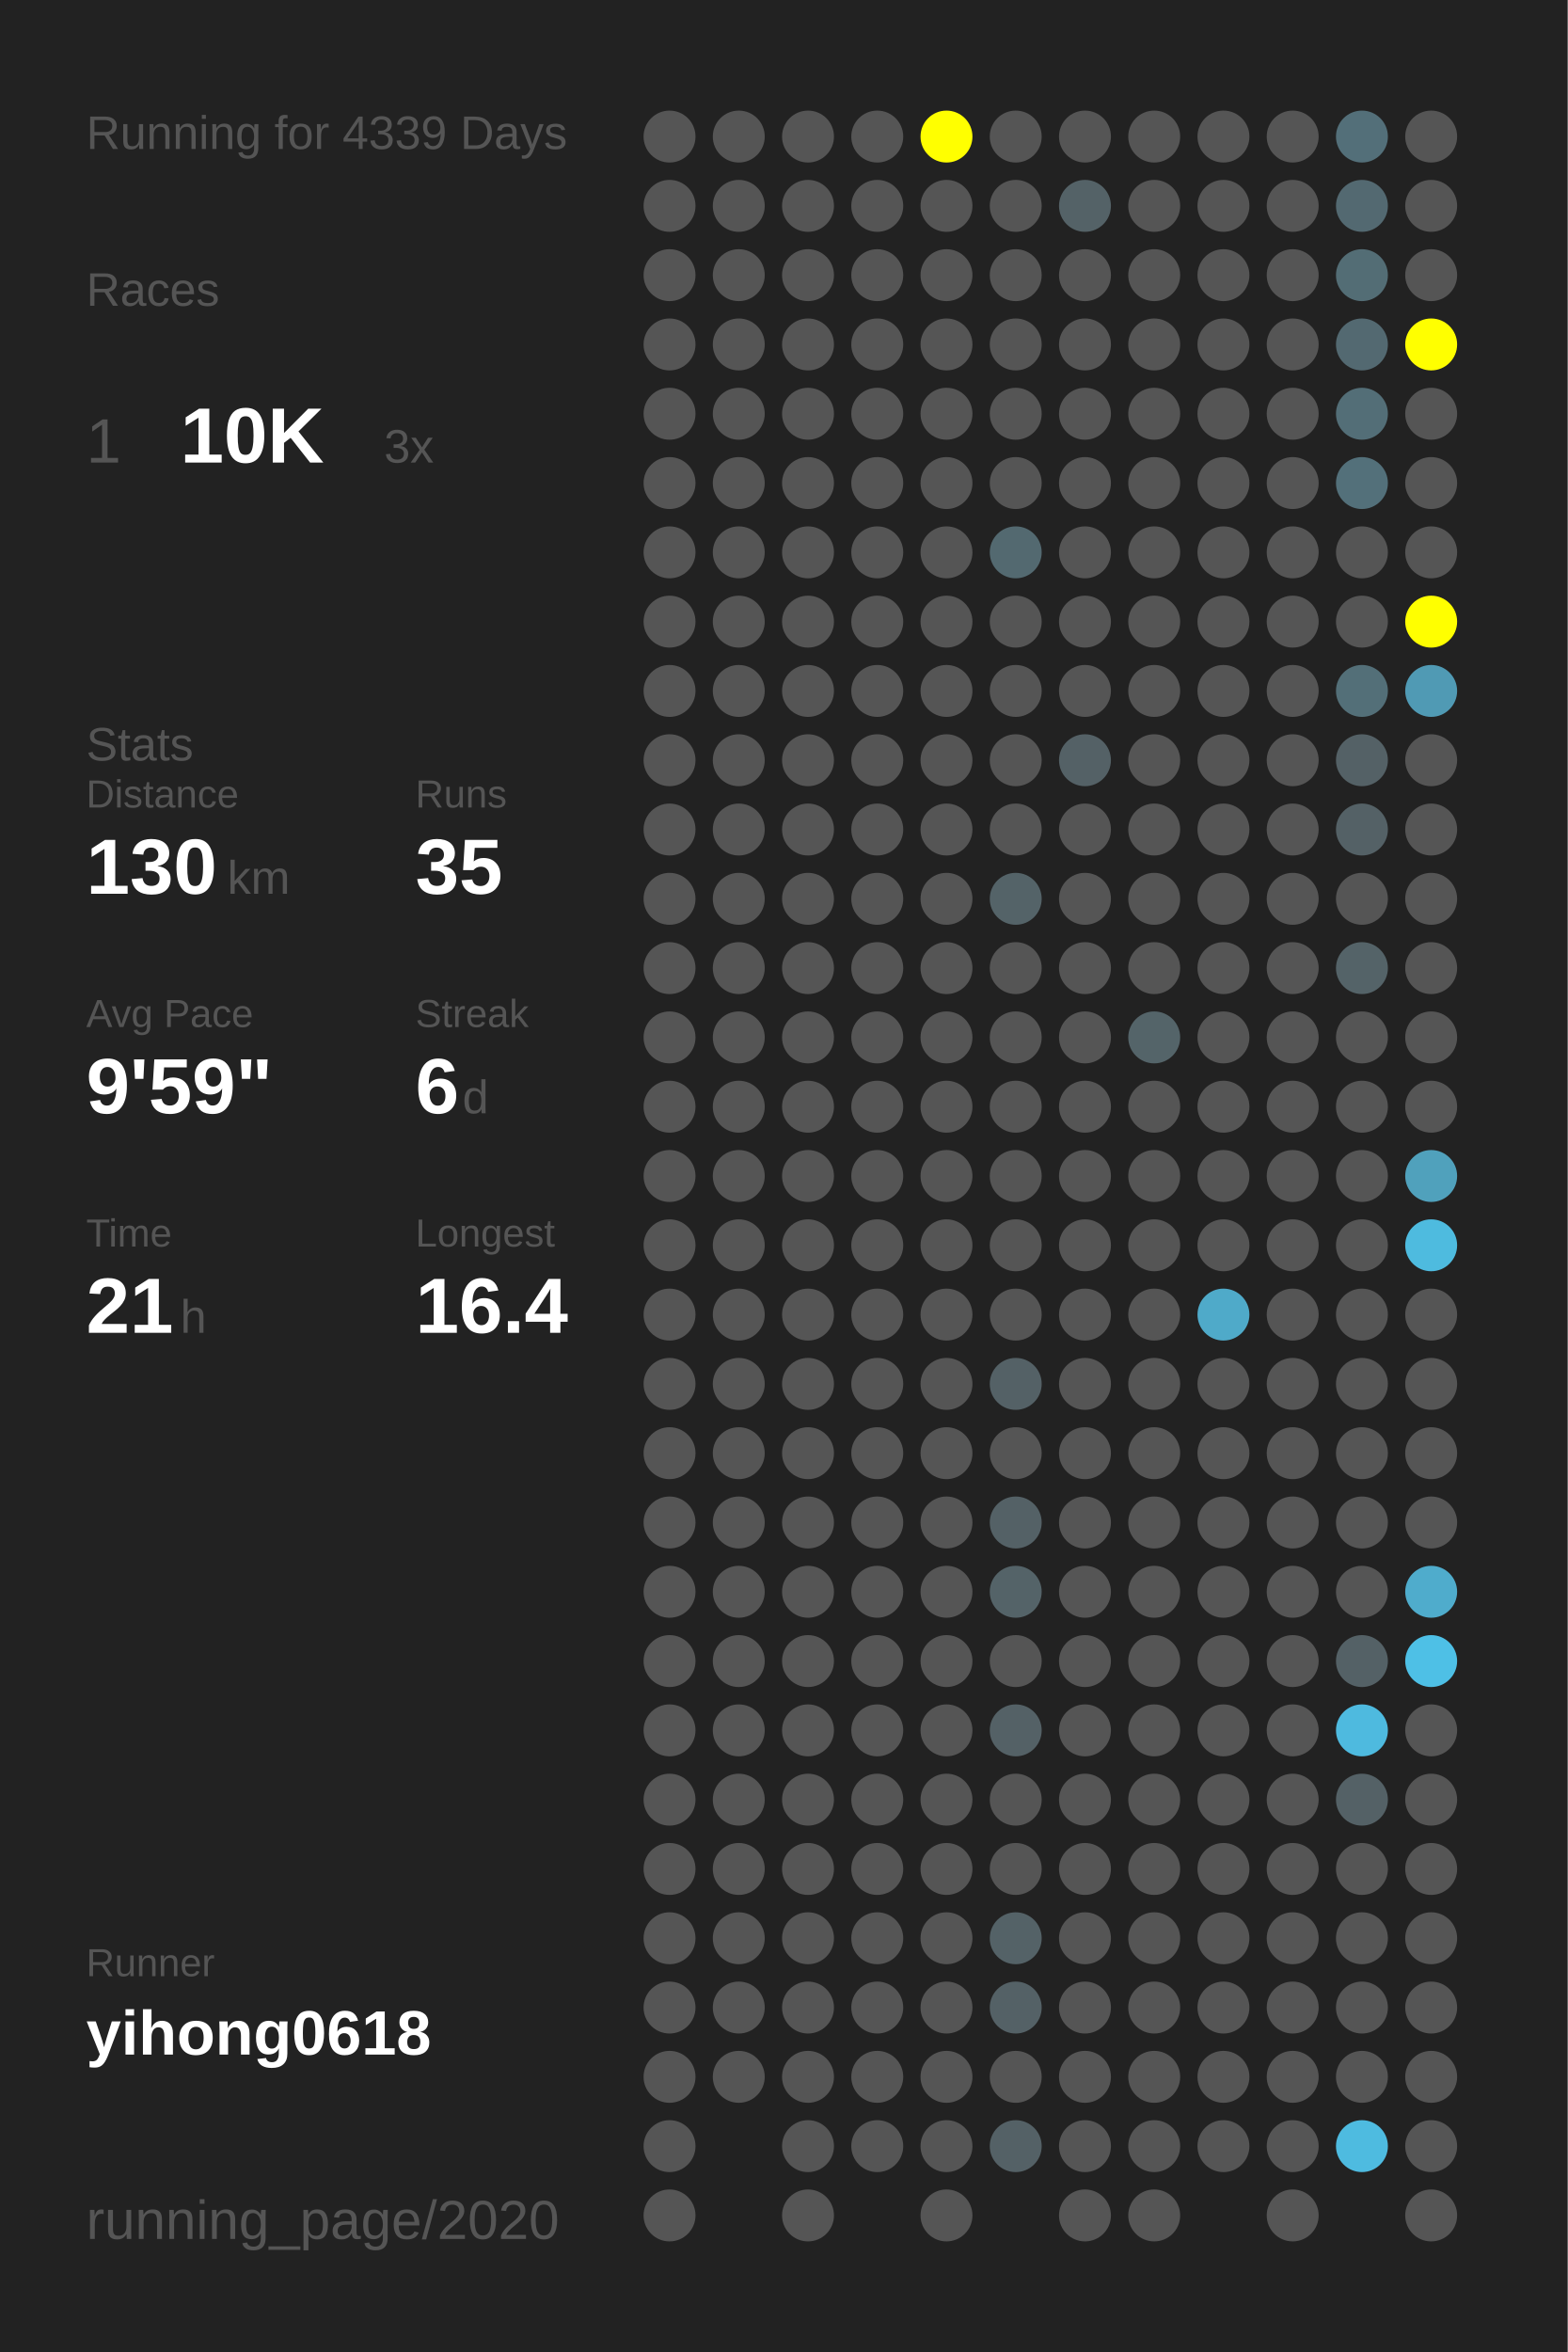
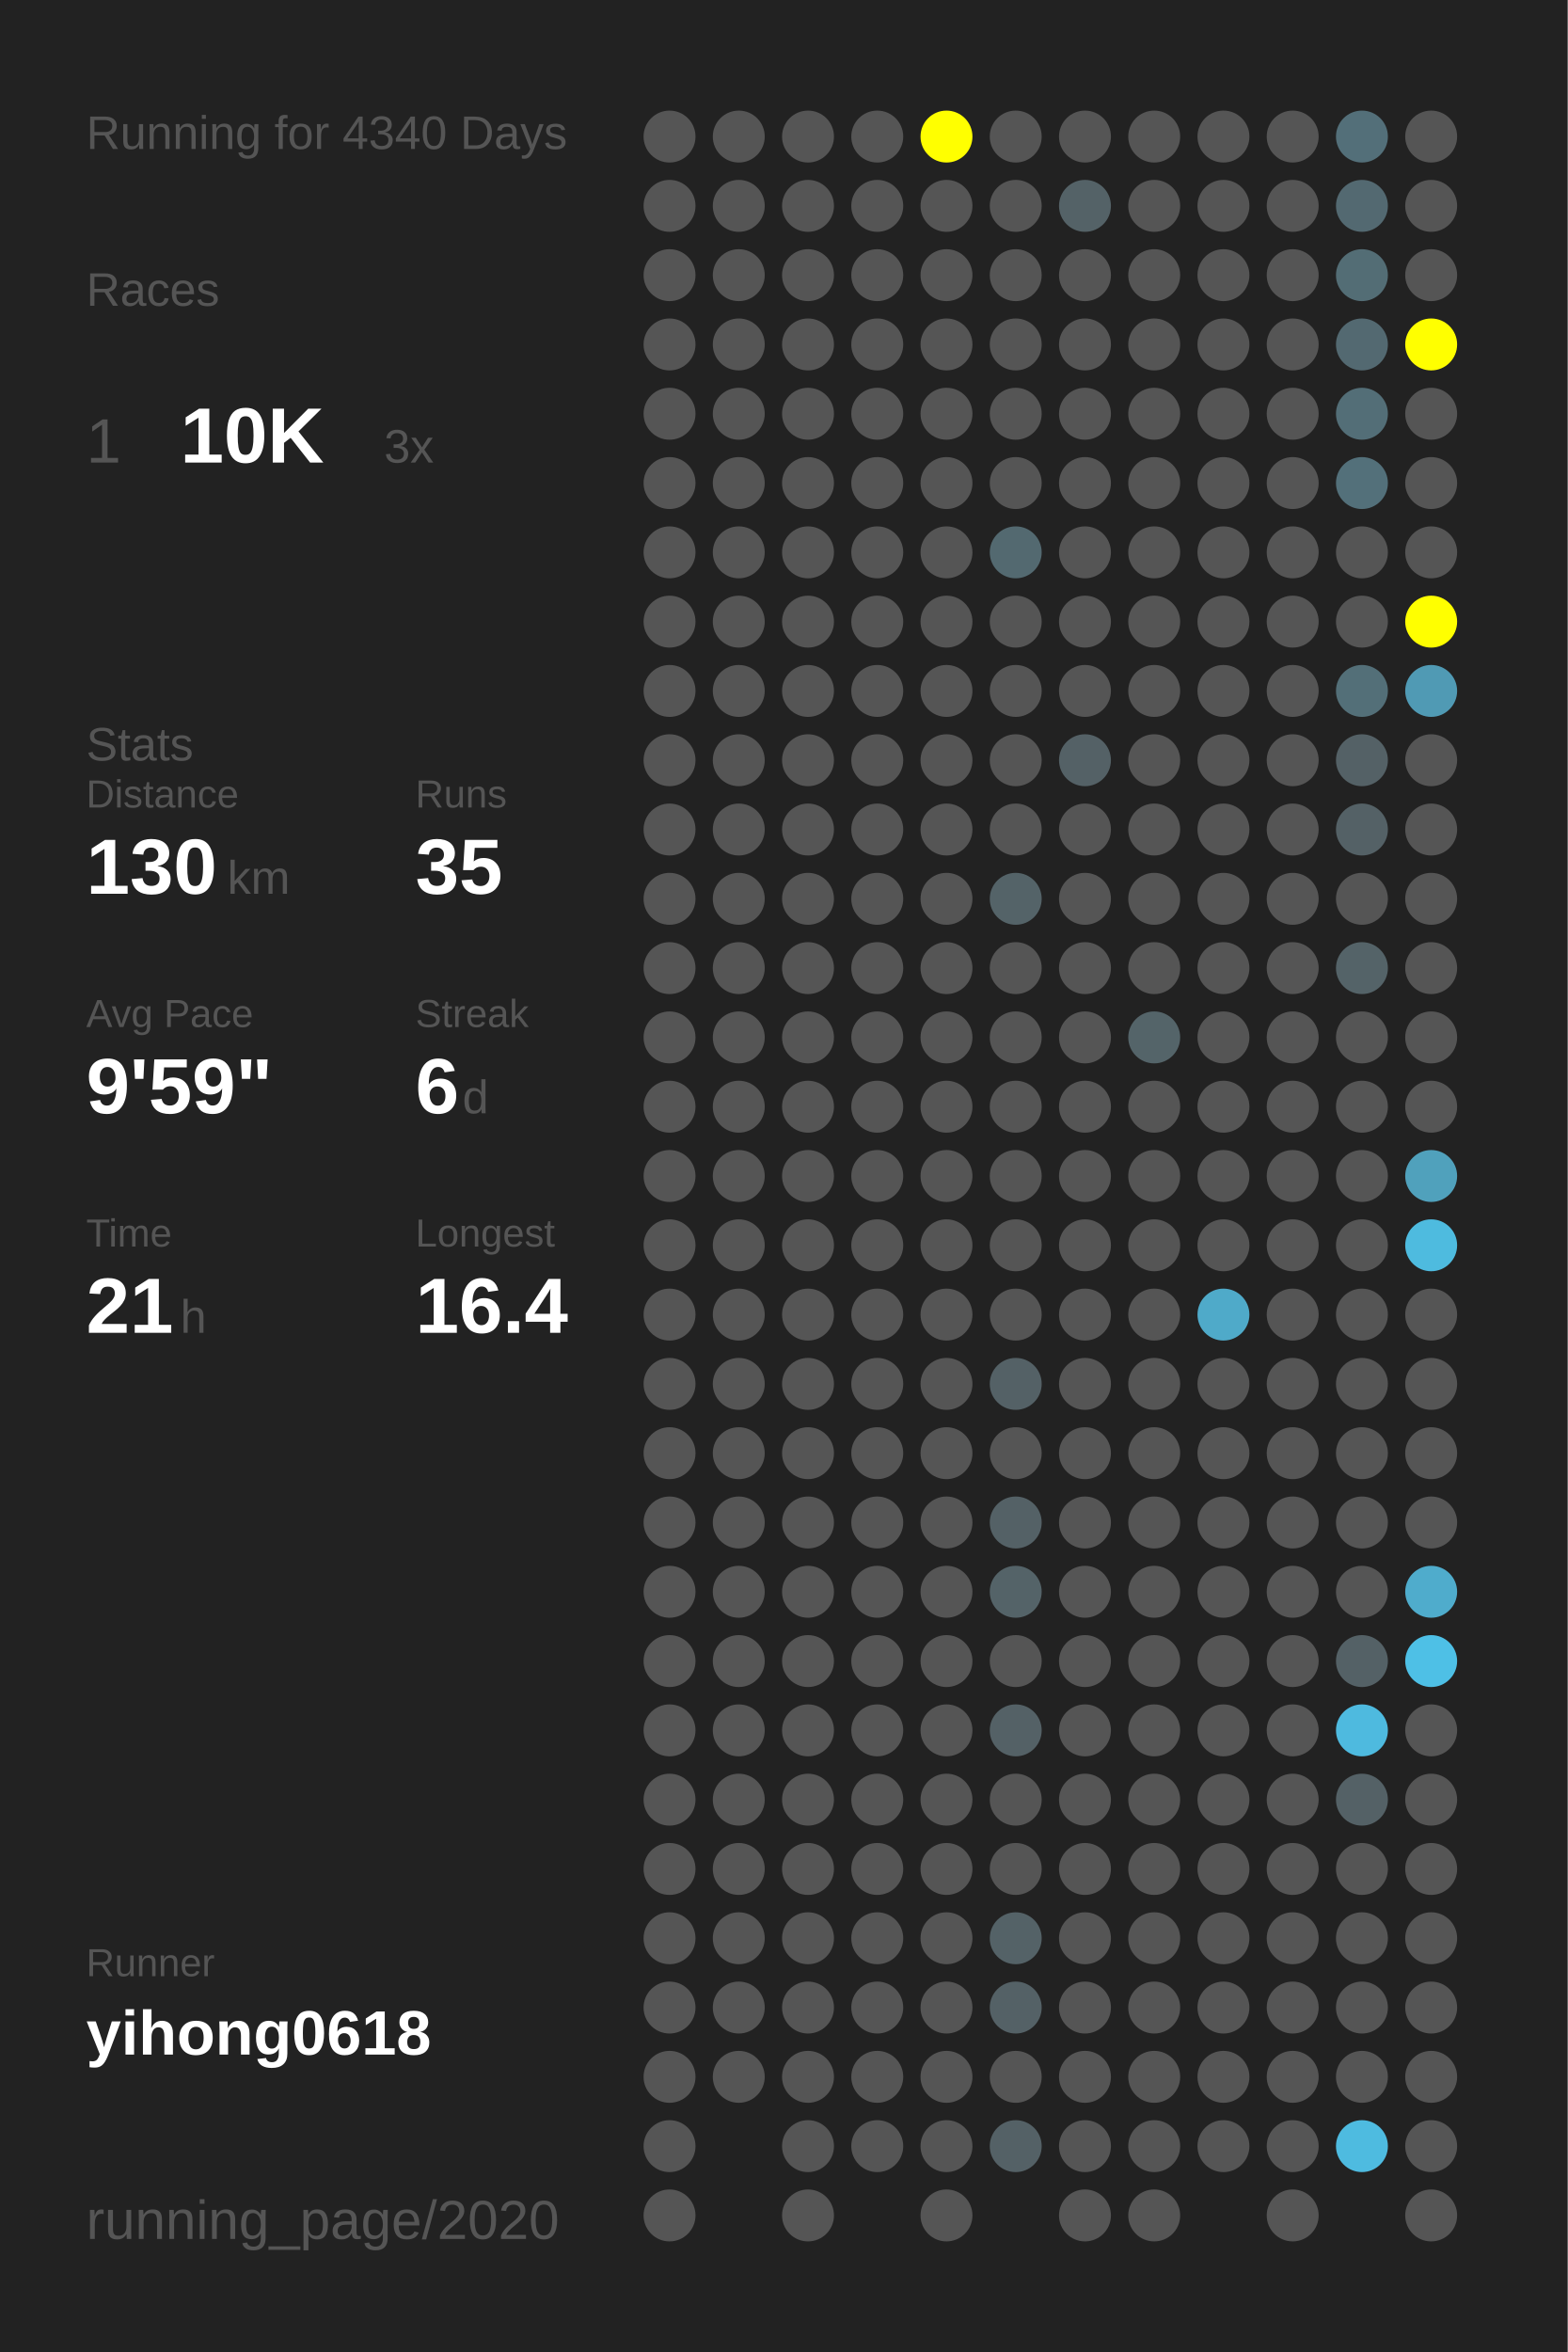
<svg xmlns="http://www.w3.org/2000/svg" baseProfile="full" height="300mm" version="1.1" viewBox="0,0,200,300" width="200mm">
  <defs />
  <rect fill="#222222" height="300" width="200" x="0" y="0" />
-   <text fill="#555555" style="font-size:6px; font-family:Arial;" x="11" y="19">Running for 4339 Days</text>
+   <text fill="#555555" style="font-size:6px; font-family:Arial;" x="11" y="19">Running for 4340 Days</text>
  <text fill="#555555" style="font-size:6px; font-family:Arial;" x="11" y="39">Races</text>
  <text fill="#555555" style="font-size:8px; font-family:Arial;" x="11" y="59">1</text>
  <text fill="#FFFFFF" style="font-size:10px; font-family:Arial; font-weight:bold;" x="23" y="59">10K</text>
  <text fill="#555555" style="font-size:6px; font-family:Arial;" x="49" y="59">3x</text>
  <text fill="#555555" style="font-size:6px; font-family:Arial;" x="11" y="97">Stats</text>
  <text fill="#555555" style="font-size:5px; font-family:Arial;" x="11" y="103">Distance</text>
  <text fill="#FFFFFF" style="font-size:10px; font-family:Arial; font-weight:bold;" x="11" y="114">130</text>
  <text fill="#555555" style="font-size:6px; font-family:Arial;" x="29" y="114">km</text>
  <text fill="#555555" style="font-size:5px; font-family:Arial;" x="53" y="103">Runs</text>
  <text fill="#FFFFFF" style="font-size:10px; font-family:Arial; font-weight:bold;" x="53" y="114">35</text>
  <text fill="#555555" style="font-size:5px; font-family:Arial;" x="11" y="131">Avg Pace</text>
  <text fill="#FFFFFF" style="font-size:10px; font-family:Arial; font-weight:bold;" x="11" y="142">9'59"</text>
  <text fill="#555555" style="font-size:5px; font-family:Arial;" x="53" y="131">Streak</text>
  <text fill="#FFFFFF" style="font-size:10px; font-family:Arial; font-weight:bold;" x="53" y="142">6</text>
  <text fill="#555555" style="font-size:6px; font-family:Arial;" x="59" y="142">d</text>
  <text fill="#555555" style="font-size:5px; font-family:Arial;" x="11" y="159">Time</text>
  <text fill="#FFFFFF" style="font-size:10px; font-family:Arial; font-weight:bold;" x="11" y="170">21</text>
  <text fill="#555555" style="font-size:6px; font-family:Arial;" x="23" y="170">h</text>
  <text fill="#555555" style="font-size:5px; font-family:Arial;" x="53" y="159">Longest</text>
  <text fill="#FFFFFF" style="font-size:10px; font-family:Arial; font-weight:bold;" x="53" y="170">16.4</text>
  <text fill="#555555" style="font-size:5px; font-family:Arial;" x="11" y="252.065">Runner</text>
  <text fill="#FFFFFF" style="font-size:8px; font-family:Arial; font-weight:bold;" x="11" y="262.065">yihong0618</text>
  <text fill="#555555" style="font-size:7px; font-family:Arial;" x="11" y="285.581">running_page/2020</text>
  <circle cx="85.417" cy="17.419" fill="#555555" r="3.312" />
  <circle cx="85.417" cy="26.258" fill="#555555" r="3.312" />
  <circle cx="85.417" cy="35.097" fill="#555555" r="3.312" />
  <circle cx="85.417" cy="43.935" fill="#555555" r="3.312" />
  <circle cx="85.417" cy="52.774" fill="#555555" r="3.312" />
  <circle cx="85.417" cy="61.613" fill="#555555" r="3.312" />
  <circle cx="85.417" cy="70.452" fill="#555555" r="3.312" />
  <circle cx="85.417" cy="79.29" fill="#555555" r="3.312" />
  <circle cx="85.417" cy="88.129" fill="#555555" r="3.312" />
  <circle cx="85.417" cy="96.968" fill="#555555" r="3.312" />
  <circle cx="85.417" cy="105.806" fill="#555555" r="3.312" />
  <circle cx="85.417" cy="114.645" fill="#555555" r="3.312" />
  <circle cx="85.417" cy="123.484" fill="#555555" r="3.312" />
  <circle cx="85.417" cy="132.323" fill="#555555" r="3.312" />
  <circle cx="85.417" cy="141.161" fill="#555555" r="3.312" />
  <circle cx="85.417" cy="150" fill="#555555" r="3.312" />
  <circle cx="85.417" cy="158.839" fill="#555555" r="3.312" />
  <circle cx="85.417" cy="167.677" fill="#555555" r="3.312" />
  <circle cx="85.417" cy="176.516" fill="#555555" r="3.312" />
  <circle cx="85.417" cy="185.355" fill="#555555" r="3.312" />
  <circle cx="85.417" cy="194.194" fill="#555555" r="3.312" />
  <circle cx="85.417" cy="203.032" fill="#555555" r="3.312" />
  <circle cx="85.417" cy="211.871" fill="#555555" r="3.312" />
  <circle cx="85.417" cy="220.71" fill="#555555" r="3.312" />
  <circle cx="85.417" cy="229.548" fill="#555555" r="3.312" />
  <circle cx="85.417" cy="238.387" fill="#555555" r="3.312" />
  <circle cx="85.417" cy="247.226" fill="#555555" r="3.312" />
  <circle cx="85.417" cy="256.065" fill="#555555" r="3.312" />
  <circle cx="85.417" cy="264.903" fill="#555555" r="3.312" />
  <circle cx="85.417" cy="273.742" fill="#555555" r="3.312" />
  <circle cx="85.417" cy="282.581" fill="#555555" r="3.312" />
  <circle cx="94.25" cy="17.419" fill="#555555" r="3.312" />
  <circle cx="94.25" cy="26.258" fill="#555555" r="3.312" />
  <circle cx="94.25" cy="35.097" fill="#555555" r="3.312" />
  <circle cx="94.25" cy="43.935" fill="#555555" r="3.312" />
  <circle cx="94.25" cy="52.774" fill="#555555" r="3.312" />
  <circle cx="94.25" cy="61.613" fill="#555555" r="3.312" />
  <circle cx="94.25" cy="70.452" fill="#555555" r="3.312" />
  <circle cx="94.25" cy="79.29" fill="#555555" r="3.312" />
  <circle cx="94.25" cy="88.129" fill="#555555" r="3.312" />
  <circle cx="94.25" cy="96.968" fill="#555555" r="3.312" />
  <circle cx="94.25" cy="105.806" fill="#555555" r="3.312" />
  <circle cx="94.25" cy="114.645" fill="#555555" r="3.312" />
  <circle cx="94.25" cy="123.484" fill="#555555" r="3.312" />
  <circle cx="94.25" cy="132.323" fill="#555555" r="3.312" />
  <circle cx="94.25" cy="141.161" fill="#555555" r="3.312" />
  <circle cx="94.25" cy="150" fill="#555555" r="3.312" />
  <circle cx="94.25" cy="158.839" fill="#555555" r="3.312" />
  <circle cx="94.25" cy="167.677" fill="#555555" r="3.312" />
  <circle cx="94.25" cy="176.516" fill="#555555" r="3.312" />
  <circle cx="94.25" cy="185.355" fill="#555555" r="3.312" />
  <circle cx="94.25" cy="194.194" fill="#555555" r="3.312" />
  <circle cx="94.25" cy="203.032" fill="#555555" r="3.312" />
  <circle cx="94.25" cy="211.871" fill="#555555" r="3.312" />
  <circle cx="94.25" cy="220.71" fill="#555555" r="3.312" />
  <circle cx="94.25" cy="229.548" fill="#555555" r="3.312" />
  <circle cx="94.25" cy="238.387" fill="#555555" r="3.312" />
  <circle cx="94.25" cy="247.226" fill="#555555" r="3.312" />
  <circle cx="94.25" cy="256.065" fill="#555555" r="3.312" />
  <circle cx="94.25" cy="264.903" fill="#555555" r="3.312" />
  <circle cx="103.083" cy="17.419" fill="#555555" r="3.312" />
  <circle cx="103.083" cy="26.258" fill="#555555" r="3.312" />
  <circle cx="103.083" cy="35.097" fill="#555555" r="3.312" />
  <circle cx="103.083" cy="43.935" fill="#555555" r="3.312" />
  <circle cx="103.083" cy="52.774" fill="#555555" r="3.312" />
  <circle cx="103.083" cy="61.613" fill="#555555" r="3.312" />
  <circle cx="103.083" cy="70.452" fill="#555555" r="3.312" />
  <circle cx="103.083" cy="79.29" fill="#555555" r="3.312" />
  <circle cx="103.083" cy="88.129" fill="#555555" r="3.312" />
  <circle cx="103.083" cy="96.968" fill="#555555" r="3.312" />
  <circle cx="103.083" cy="105.806" fill="#555555" r="3.312" />
  <circle cx="103.083" cy="114.645" fill="#555555" r="3.312" />
  <circle cx="103.083" cy="123.484" fill="#555555" r="3.312" />
  <circle cx="103.083" cy="132.323" fill="#555555" r="3.312" />
  <circle cx="103.083" cy="141.161" fill="#555555" r="3.312" />
  <circle cx="103.083" cy="150" fill="#555555" r="3.312" />
  <circle cx="103.083" cy="158.839" fill="#555555" r="3.312" />
  <circle cx="103.083" cy="167.677" fill="#555555" r="3.312" />
  <circle cx="103.083" cy="176.516" fill="#555555" r="3.312" />
  <circle cx="103.083" cy="185.355" fill="#555555" r="3.312" />
  <circle cx="103.083" cy="194.194" fill="#555555" r="3.312" />
  <circle cx="103.083" cy="203.032" fill="#555555" r="3.312" />
  <circle cx="103.083" cy="211.871" fill="#555555" r="3.312" />
  <circle cx="103.083" cy="220.71" fill="#555555" r="3.312" />
  <circle cx="103.083" cy="229.548" fill="#555555" r="3.312" />
  <circle cx="103.083" cy="238.387" fill="#555555" r="3.312" />
  <circle cx="103.083" cy="247.226" fill="#555555" r="3.312" />
  <circle cx="103.083" cy="256.065" fill="#555555" r="3.312" />
  <circle cx="103.083" cy="264.903" fill="#555555" r="3.312" />
  <circle cx="103.083" cy="273.742" fill="#555555" r="3.312" />
  <circle cx="103.083" cy="282.581" fill="#555555" r="3.312" />
  <circle cx="111.917" cy="17.419" fill="#555555" r="3.312" />
  <circle cx="111.917" cy="26.258" fill="#555555" r="3.312" />
  <circle cx="111.917" cy="35.097" fill="#555555" r="3.312" />
  <circle cx="111.917" cy="43.935" fill="#555555" r="3.312" />
  <circle cx="111.917" cy="52.774" fill="#555555" r="3.312" />
  <circle cx="111.917" cy="61.613" fill="#555555" r="3.312" />
  <circle cx="111.917" cy="70.452" fill="#555555" r="3.312" />
  <circle cx="111.917" cy="79.29" fill="#555555" r="3.312" />
  <circle cx="111.917" cy="88.129" fill="#555555" r="3.312" />
  <circle cx="111.917" cy="96.968" fill="#555555" r="3.312" />
  <circle cx="111.917" cy="105.806" fill="#555555" r="3.312" />
  <circle cx="111.917" cy="114.645" fill="#555555" r="3.312" />
  <circle cx="111.917" cy="123.484" fill="#555555" r="3.312" />
  <circle cx="111.917" cy="132.323" fill="#555555" r="3.312" />
  <circle cx="111.917" cy="141.161" fill="#555555" r="3.312" />
  <circle cx="111.917" cy="150" fill="#555555" r="3.312" />
  <circle cx="111.917" cy="158.839" fill="#555555" r="3.312" />
  <circle cx="111.917" cy="167.677" fill="#555555" r="3.312" />
  <circle cx="111.917" cy="176.516" fill="#555555" r="3.312" />
  <circle cx="111.917" cy="185.355" fill="#555555" r="3.312" />
  <circle cx="111.917" cy="194.194" fill="#555555" r="3.312" />
  <circle cx="111.917" cy="203.032" fill="#555555" r="3.312" />
  <circle cx="111.917" cy="211.871" fill="#555555" r="3.312" />
  <circle cx="111.917" cy="220.71" fill="#555555" r="3.312" />
  <circle cx="111.917" cy="229.548" fill="#555555" r="3.312" />
  <circle cx="111.917" cy="238.387" fill="#555555" r="3.312" />
  <circle cx="111.917" cy="247.226" fill="#555555" r="3.312" />
  <circle cx="111.917" cy="256.065" fill="#555555" r="3.312" />
  <circle cx="111.917" cy="264.903" fill="#555555" r="3.312" />
  <circle cx="111.917" cy="273.742" fill="#555555" r="3.312" />
  <circle cx="120.75" cy="17.419" fill="#FFFF00" r="3.312" />
  <circle cx="120.75" cy="26.258" fill="#555555" r="3.312" />
  <circle cx="120.75" cy="35.097" fill="#555555" r="3.312" />
  <circle cx="120.75" cy="43.935" fill="#555555" r="3.312" />
  <circle cx="120.75" cy="52.774" fill="#555555" r="3.312" />
  <circle cx="120.75" cy="61.613" fill="#555555" r="3.312" />
  <circle cx="120.75" cy="70.452" fill="#555555" r="3.312" />
  <circle cx="120.75" cy="79.29" fill="#555555" r="3.312" />
  <circle cx="120.75" cy="88.129" fill="#555555" r="3.312" />
  <circle cx="120.75" cy="96.968" fill="#555555" r="3.312" />
  <circle cx="120.75" cy="105.806" fill="#555555" r="3.312" />
  <circle cx="120.75" cy="114.645" fill="#555555" r="3.312" />
  <circle cx="120.75" cy="123.484" fill="#555555" r="3.312" />
  <circle cx="120.75" cy="132.323" fill="#555555" r="3.312" />
  <circle cx="120.75" cy="141.161" fill="#555555" r="3.312" />
  <circle cx="120.75" cy="150" fill="#555555" r="3.312" />
  <circle cx="120.75" cy="158.839" fill="#555555" r="3.312" />
  <circle cx="120.75" cy="167.677" fill="#555555" r="3.312" />
  <circle cx="120.75" cy="176.516" fill="#555555" r="3.312" />
  <circle cx="120.75" cy="185.355" fill="#555555" r="3.312" />
  <circle cx="120.75" cy="194.194" fill="#555555" r="3.312" />
  <circle cx="120.75" cy="203.032" fill="#555555" r="3.312" />
  <circle cx="120.75" cy="211.871" fill="#555555" r="3.312" />
  <circle cx="120.75" cy="220.71" fill="#555555" r="3.312" />
  <circle cx="120.75" cy="229.548" fill="#555555" r="3.312" />
  <circle cx="120.75" cy="238.387" fill="#555555" r="3.312" />
  <circle cx="120.75" cy="247.226" fill="#555555" r="3.312" />
  <circle cx="120.75" cy="256.065" fill="#555555" r="3.312" />
  <circle cx="120.75" cy="264.903" fill="#555555" r="3.312" />
  <circle cx="120.75" cy="273.742" fill="#555555" r="3.312" />
  <circle cx="120.75" cy="282.581" fill="#555555" r="3.312" />
  <circle cx="129.583" cy="17.419" fill="#555555" r="3.312" />
  <circle cx="129.583" cy="26.258" fill="#555555" r="3.312" />
  <circle cx="129.583" cy="35.097" fill="#555555" r="3.312" />
  <circle cx="129.583" cy="43.935" fill="#555555" r="3.312" />
  <circle cx="129.583" cy="52.774" fill="#555555" r="3.312" />
  <circle cx="129.583" cy="61.613" fill="#555555" r="3.312" />
  <circle cx="129.583" cy="70.452" fill="#536970" r="3.312" />
  <circle cx="129.583" cy="79.29" fill="#555555" r="3.312" />
  <circle cx="129.583" cy="88.129" fill="#555555" r="3.312" />
  <circle cx="129.583" cy="96.968" fill="#555555" r="3.312" />
  <circle cx="129.583" cy="105.806" fill="#555555" r="3.312" />
  <circle cx="129.583" cy="114.645" fill="#546368" r="3.312" />
  <circle cx="129.583" cy="123.484" fill="#555555" r="3.312" />
  <circle cx="129.583" cy="132.323" fill="#555555" r="3.312" />
  <circle cx="129.583" cy="141.161" fill="#555555" r="3.312" />
  <circle cx="129.583" cy="150" fill="#555555" r="3.312" />
  <circle cx="129.583" cy="158.839" fill="#555555" r="3.312" />
  <circle cx="129.583" cy="167.677" fill="#555555" r="3.312" />
  <circle cx="129.583" cy="176.516" fill="#546166" r="3.312" />
  <circle cx="129.583" cy="185.355" fill="#555555" r="3.312" />
  <circle cx="129.583" cy="194.194" fill="#546166" r="3.312" />
  <circle cx="129.583" cy="203.032" fill="#546368" r="3.312" />
  <circle cx="129.583" cy="211.871" fill="#555555" r="3.312" />
  <circle cx="129.583" cy="220.71" fill="#546166" r="3.312" />
  <circle cx="129.583" cy="229.548" fill="#555555" r="3.312" />
  <circle cx="129.583" cy="238.387" fill="#555555" r="3.312" />
  <circle cx="129.583" cy="247.226" fill="#546267" r="3.312" />
  <circle cx="129.583" cy="256.065" fill="#546166" r="3.312" />
  <circle cx="129.583" cy="264.903" fill="#555555" r="3.312" />
  <circle cx="129.583" cy="273.742" fill="#546166" r="3.312" />
  <circle cx="138.417" cy="17.419" fill="#555555" r="3.312" />
  <circle cx="138.417" cy="26.258" fill="#546267" r="3.312" />
  <circle cx="138.417" cy="35.097" fill="#555555" r="3.312" />
  <circle cx="138.417" cy="43.935" fill="#555555" r="3.312" />
  <circle cx="138.417" cy="52.774" fill="#555555" r="3.312" />
  <circle cx="138.417" cy="61.613" fill="#555555" r="3.312" />
  <circle cx="138.417" cy="70.452" fill="#555555" r="3.312" />
  <circle cx="138.417" cy="79.29" fill="#555555" r="3.312" />
  <circle cx="138.417" cy="88.129" fill="#555555" r="3.312" />
  <circle cx="138.417" cy="96.968" fill="#546166" r="3.312" />
  <circle cx="138.417" cy="105.806" fill="#555555" r="3.312" />
  <circle cx="138.417" cy="114.645" fill="#555555" r="3.312" />
  <circle cx="138.417" cy="123.484" fill="#555555" r="3.312" />
  <circle cx="138.417" cy="132.323" fill="#555555" r="3.312" />
  <circle cx="138.417" cy="141.161" fill="#555555" r="3.312" />
  <circle cx="138.417" cy="150" fill="#555555" r="3.312" />
  <circle cx="138.417" cy="158.839" fill="#555555" r="3.312" />
  <circle cx="138.417" cy="167.677" fill="#555555" r="3.312" />
  <circle cx="138.417" cy="176.516" fill="#555555" r="3.312" />
  <circle cx="138.417" cy="185.355" fill="#555555" r="3.312" />
  <circle cx="138.417" cy="194.194" fill="#555555" r="3.312" />
  <circle cx="138.417" cy="203.032" fill="#555555" r="3.312" />
  <circle cx="138.417" cy="211.871" fill="#555555" r="3.312" />
  <circle cx="138.417" cy="220.71" fill="#555555" r="3.312" />
  <circle cx="138.417" cy="229.548" fill="#555555" r="3.312" />
  <circle cx="138.417" cy="238.387" fill="#555555" r="3.312" />
  <circle cx="138.417" cy="247.226" fill="#555555" r="3.312" />
  <circle cx="138.417" cy="256.065" fill="#555555" r="3.312" />
  <circle cx="138.417" cy="264.903" fill="#555555" r="3.312" />
  <circle cx="138.417" cy="273.742" fill="#555555" r="3.312" />
  <circle cx="138.417" cy="282.581" fill="#555555" r="3.312" />
  <circle cx="147.25" cy="17.419" fill="#555555" r="3.312" />
  <circle cx="147.25" cy="26.258" fill="#555555" r="3.312" />
  <circle cx="147.25" cy="35.097" fill="#555555" r="3.312" />
  <circle cx="147.25" cy="43.935" fill="#555555" r="3.312" />
  <circle cx="147.25" cy="52.774" fill="#555555" r="3.312" />
  <circle cx="147.25" cy="61.613" fill="#555555" r="3.312" />
  <circle cx="147.25" cy="70.452" fill="#555555" r="3.312" />
  <circle cx="147.25" cy="79.29" fill="#555555" r="3.312" />
  <circle cx="147.25" cy="88.129" fill="#555555" r="3.312" />
  <circle cx="147.25" cy="96.968" fill="#555555" r="3.312" />
  <circle cx="147.25" cy="105.806" fill="#555555" r="3.312" />
  <circle cx="147.25" cy="114.645" fill="#555555" r="3.312" />
  <circle cx="147.25" cy="123.484" fill="#555555" r="3.312" />
  <circle cx="147.25" cy="132.323" fill="#546469" r="3.312" />
  <circle cx="147.25" cy="141.161" fill="#555555" r="3.312" />
  <circle cx="147.25" cy="150" fill="#555555" r="3.312" />
  <circle cx="147.25" cy="158.839" fill="#555555" r="3.312" />
  <circle cx="147.25" cy="167.677" fill="#555555" r="3.312" />
  <circle cx="147.25" cy="176.516" fill="#555555" r="3.312" />
  <circle cx="147.25" cy="185.355" fill="#555555" r="3.312" />
  <circle cx="147.25" cy="194.194" fill="#555555" r="3.312" />
  <circle cx="147.25" cy="203.032" fill="#555555" r="3.312" />
  <circle cx="147.25" cy="211.871" fill="#555555" r="3.312" />
  <circle cx="147.25" cy="220.71" fill="#555555" r="3.312" />
  <circle cx="147.25" cy="229.548" fill="#555555" r="3.312" />
  <circle cx="147.25" cy="238.387" fill="#555555" r="3.312" />
  <circle cx="147.25" cy="247.226" fill="#555555" r="3.312" />
  <circle cx="147.25" cy="256.065" fill="#555555" r="3.312" />
  <circle cx="147.25" cy="264.903" fill="#555555" r="3.312" />
  <circle cx="147.25" cy="273.742" fill="#555555" r="3.312" />
  <circle cx="147.25" cy="282.581" fill="#555555" r="3.312" />
  <circle cx="156.083" cy="17.419" fill="#555555" r="3.312" />
  <circle cx="156.083" cy="26.258" fill="#555555" r="3.312" />
  <circle cx="156.083" cy="35.097" fill="#555555" r="3.312" />
  <circle cx="156.083" cy="43.935" fill="#555555" r="3.312" />
  <circle cx="156.083" cy="52.774" fill="#555555" r="3.312" />
  <circle cx="156.083" cy="61.613" fill="#555555" r="3.312" />
  <circle cx="156.083" cy="70.452" fill="#555555" r="3.312" />
  <circle cx="156.083" cy="79.29" fill="#555555" r="3.312" />
  <circle cx="156.083" cy="88.129" fill="#555555" r="3.312" />
  <circle cx="156.083" cy="96.968" fill="#555555" r="3.312" />
  <circle cx="156.083" cy="105.806" fill="#555555" r="3.312" />
  <circle cx="156.083" cy="114.645" fill="#555555" r="3.312" />
  <circle cx="156.083" cy="123.484" fill="#555555" r="3.312" />
  <circle cx="156.083" cy="132.323" fill="#555555" r="3.312" />
  <circle cx="156.083" cy="141.161" fill="#555555" r="3.312" />
  <circle cx="156.083" cy="150" fill="#555555" r="3.312" />
  <circle cx="156.083" cy="158.839" fill="#555555" r="3.312" />
  <circle cx="156.083" cy="167.677" fill="#4faac9" r="3.312" />
  <circle cx="156.083" cy="176.516" fill="#555555" r="3.312" />
  <circle cx="156.083" cy="185.355" fill="#555555" r="3.312" />
  <circle cx="156.083" cy="194.194" fill="#555555" r="3.312" />
  <circle cx="156.083" cy="203.032" fill="#555555" r="3.312" />
  <circle cx="156.083" cy="211.871" fill="#555555" r="3.312" />
  <circle cx="156.083" cy="220.71" fill="#555555" r="3.312" />
  <circle cx="156.083" cy="229.548" fill="#555555" r="3.312" />
  <circle cx="156.083" cy="238.387" fill="#555555" r="3.312" />
  <circle cx="156.083" cy="247.226" fill="#555555" r="3.312" />
  <circle cx="156.083" cy="256.065" fill="#555555" r="3.312" />
  <circle cx="156.083" cy="264.903" fill="#555555" r="3.312" />
  <circle cx="156.083" cy="273.742" fill="#555555" r="3.312" />
  <circle cx="164.917" cy="17.419" fill="#555555" r="3.312" />
  <circle cx="164.917" cy="26.258" fill="#555555" r="3.312" />
  <circle cx="164.917" cy="35.097" fill="#555555" r="3.312" />
  <circle cx="164.917" cy="43.935" fill="#555555" r="3.312" />
  <circle cx="164.917" cy="52.774" fill="#555555" r="3.312" />
  <circle cx="164.917" cy="61.613" fill="#555555" r="3.312" />
  <circle cx="164.917" cy="70.452" fill="#555555" r="3.312" />
  <circle cx="164.917" cy="79.29" fill="#555555" r="3.312" />
  <circle cx="164.917" cy="88.129" fill="#555555" r="3.312" />
  <circle cx="164.917" cy="96.968" fill="#555555" r="3.312" />
  <circle cx="164.917" cy="105.806" fill="#555555" r="3.312" />
  <circle cx="164.917" cy="114.645" fill="#555555" r="3.312" />
  <circle cx="164.917" cy="123.484" fill="#555555" r="3.312" />
  <circle cx="164.917" cy="132.323" fill="#555555" r="3.312" />
  <circle cx="164.917" cy="141.161" fill="#555555" r="3.312" />
  <circle cx="164.917" cy="150" fill="#555555" r="3.312" />
  <circle cx="164.917" cy="158.839" fill="#555555" r="3.312" />
  <circle cx="164.917" cy="167.677" fill="#555555" r="3.312" />
  <circle cx="164.917" cy="176.516" fill="#555555" r="3.312" />
  <circle cx="164.917" cy="185.355" fill="#555555" r="3.312" />
  <circle cx="164.917" cy="194.194" fill="#555555" r="3.312" />
  <circle cx="164.917" cy="203.032" fill="#555555" r="3.312" />
  <circle cx="164.917" cy="211.871" fill="#555555" r="3.312" />
  <circle cx="164.917" cy="220.71" fill="#555555" r="3.312" />
  <circle cx="164.917" cy="229.548" fill="#555555" r="3.312" />
  <circle cx="164.917" cy="238.387" fill="#555555" r="3.312" />
  <circle cx="164.917" cy="247.226" fill="#555555" r="3.312" />
  <circle cx="164.917" cy="256.065" fill="#555555" r="3.312" />
  <circle cx="164.917" cy="264.903" fill="#555555" r="3.312" />
  <circle cx="164.917" cy="273.742" fill="#555555" r="3.312" />
  <circle cx="164.917" cy="282.581" fill="#555555" r="3.312" />
  <circle cx="173.75" cy="17.419" fill="#536f79" r="3.312" />
  <circle cx="173.75" cy="26.258" fill="#536971" r="3.312" />
  <circle cx="173.75" cy="35.097" fill="#536d75" r="3.312" />
  <circle cx="173.75" cy="43.935" fill="#536971" r="3.312" />
  <circle cx="173.75" cy="52.774" fill="#536e77" r="3.312" />
  <circle cx="173.75" cy="61.613" fill="#53707a" r="3.312" />
  <circle cx="173.75" cy="70.452" fill="#555555" r="3.312" />
  <circle cx="173.75" cy="79.29" fill="#555555" r="3.312" />
  <circle cx="173.75" cy="88.129" fill="#536f78" r="3.312" />
  <circle cx="173.75" cy="96.968" fill="#546166" r="3.312" />
  <circle cx="173.75" cy="105.806" fill="#546166" r="3.312" />
  <circle cx="173.75" cy="114.645" fill="#555555" r="3.312" />
  <circle cx="173.75" cy="123.484" fill="#546368" r="3.312" />
  <circle cx="173.75" cy="132.323" fill="#555555" r="3.312" />
  <circle cx="173.75" cy="141.161" fill="#555555" r="3.312" />
  <circle cx="173.75" cy="150" fill="#555555" r="3.312" />
  <circle cx="173.75" cy="158.839" fill="#555555" r="3.312" />
  <circle cx="173.75" cy="167.677" fill="#555555" r="3.312" />
  <circle cx="173.75" cy="176.516" fill="#555555" r="3.312" />
  <circle cx="173.75" cy="185.355" fill="#555555" r="3.312" />
  <circle cx="173.75" cy="194.194" fill="#555555" r="3.312" />
  <circle cx="173.75" cy="203.032" fill="#555555" r="3.312" />
  <circle cx="173.75" cy="211.871" fill="#546166" r="3.312" />
  <circle cx="173.75" cy="220.71" fill="#4ebadf" r="3.312" />
  <circle cx="173.75" cy="229.548" fill="#546166" r="3.312" />
  <circle cx="173.75" cy="238.387" fill="#555555" r="3.312" />
  <circle cx="173.75" cy="247.226" fill="#555555" r="3.312" />
  <circle cx="173.75" cy="256.065" fill="#555555" r="3.312" />
  <circle cx="173.75" cy="264.903" fill="#555555" r="3.312" />
  <circle cx="173.75" cy="273.742" fill="#4ebbe0" r="3.312" />
  <circle cx="182.583" cy="17.419" fill="#555555" r="3.312" />
  <circle cx="182.583" cy="26.258" fill="#555555" r="3.312" />
  <circle cx="182.583" cy="35.097" fill="#555555" r="3.312" />
  <circle cx="182.583" cy="43.935" fill="#FFFF00" r="3.312" />
  <circle cx="182.583" cy="52.774" fill="#555555" r="3.312" />
  <circle cx="182.583" cy="61.613" fill="#555555" r="3.312" />
  <circle cx="182.583" cy="70.452" fill="#555555" r="3.312" />
  <circle cx="182.583" cy="79.29" fill="#FFFF00" r="3.312" />
  <circle cx="182.583" cy="88.129" fill="#509ab4" r="3.312" />
  <circle cx="182.583" cy="96.968" fill="#555555" r="3.312" />
  <circle cx="182.583" cy="105.806" fill="#555555" r="3.312" />
  <circle cx="182.583" cy="114.645" fill="#555555" r="3.312" />
  <circle cx="182.583" cy="123.484" fill="#555555" r="3.312" />
  <circle cx="182.583" cy="132.323" fill="#555555" r="3.312" />
  <circle cx="182.583" cy="141.161" fill="#555555" r="3.312" />
  <circle cx="182.583" cy="150" fill="#50a1bc" r="3.312" />
  <circle cx="182.583" cy="158.839" fill="#4ebbdf" r="3.312" />
  <circle cx="182.583" cy="167.677" fill="#555555" r="3.312" />
  <circle cx="182.583" cy="176.516" fill="#555555" r="3.312" />
  <circle cx="182.583" cy="185.355" fill="#555555" r="3.312" />
  <circle cx="182.583" cy="194.194" fill="#555555" r="3.312" />
  <circle cx="182.583" cy="203.032" fill="#4faccc" r="3.312" />
  <circle cx="182.583" cy="211.871" fill="#4ec0e6" r="3.312" />
  <circle cx="182.583" cy="220.71" fill="#555555" r="3.312" />
  <circle cx="182.583" cy="229.548" fill="#555555" r="3.312" />
  <circle cx="182.583" cy="238.387" fill="#555555" r="3.312" />
  <circle cx="182.583" cy="247.226" fill="#555555" r="3.312" />
  <circle cx="182.583" cy="256.065" fill="#555555" r="3.312" />
  <circle cx="182.583" cy="264.903" fill="#555555" r="3.312" />
  <circle cx="182.583" cy="273.742" fill="#555555" r="3.312" />
  <circle cx="182.583" cy="282.581" fill="#555555" r="3.312" />
</svg>
